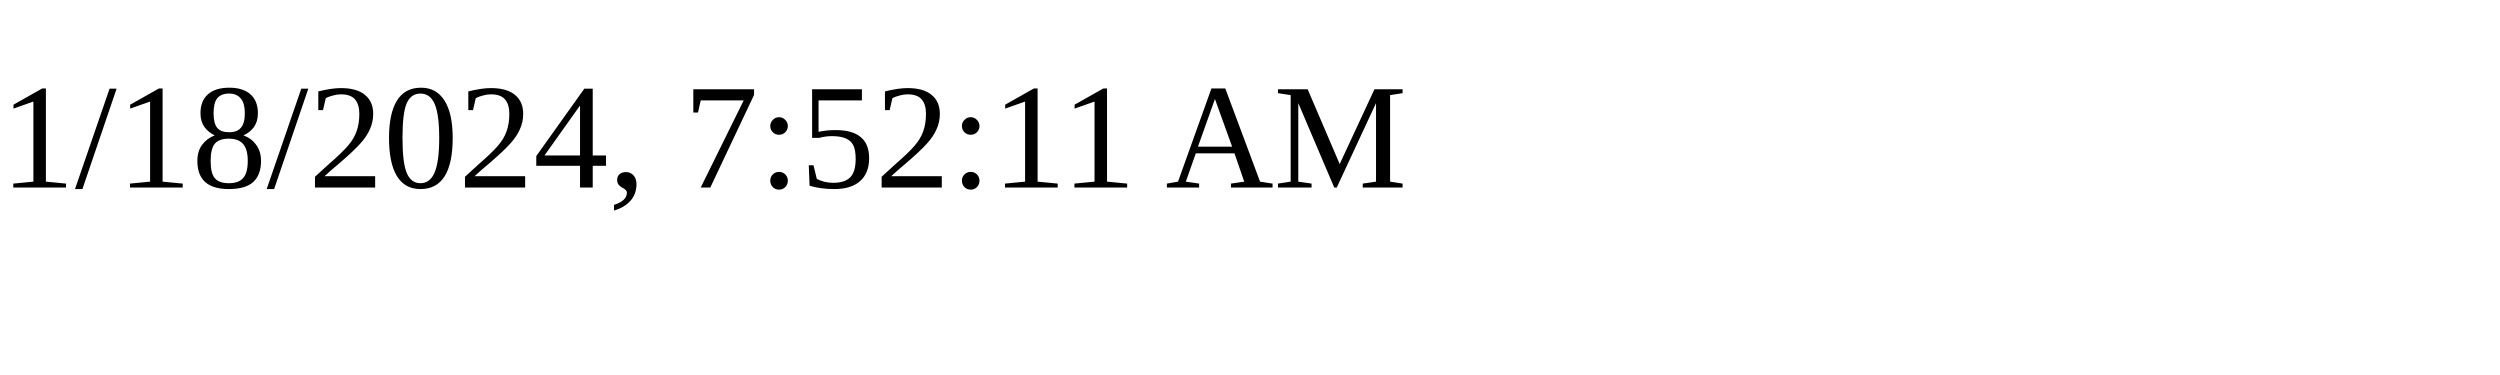
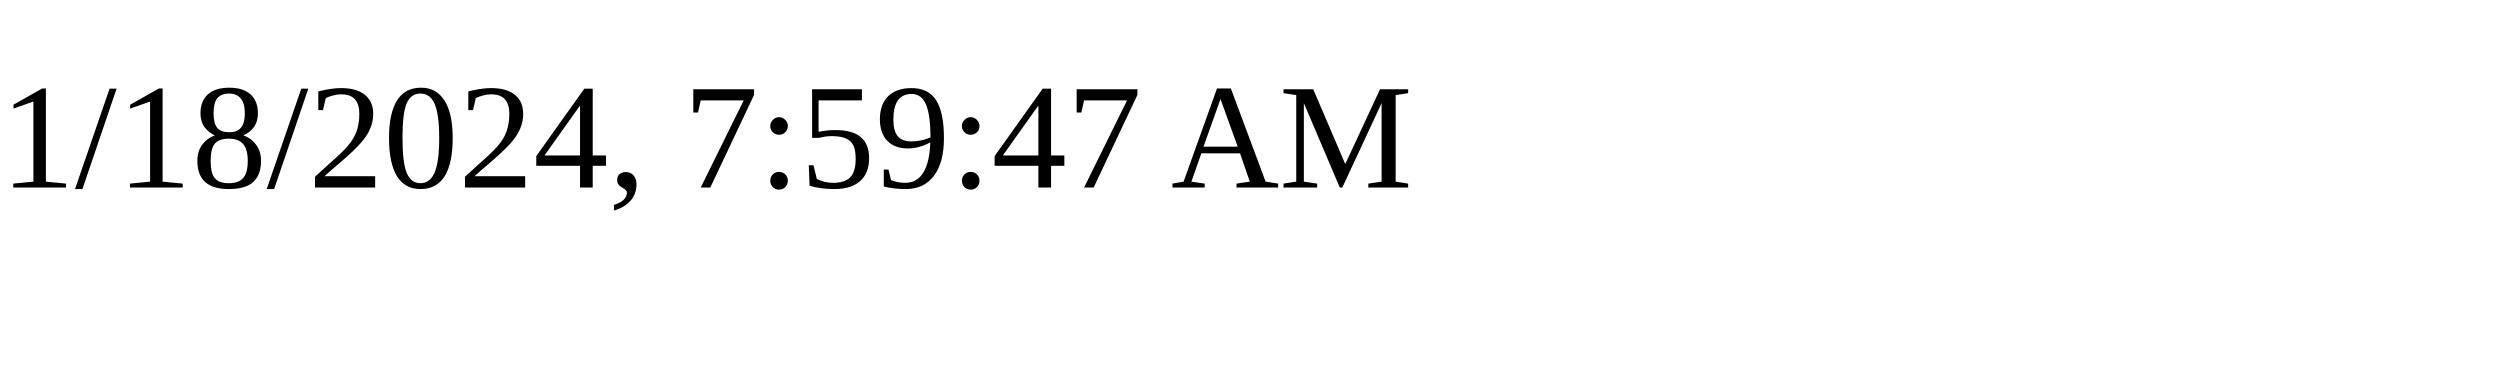
<svg xmlns="http://www.w3.org/2000/svg" height="30" width="200">
-   <text x="0" y="15">1/18/2024, 7:52:11 AM</text>
+   <text x="0" y="15">1/18/2024, 7:59:47 AM</text>
</svg>
